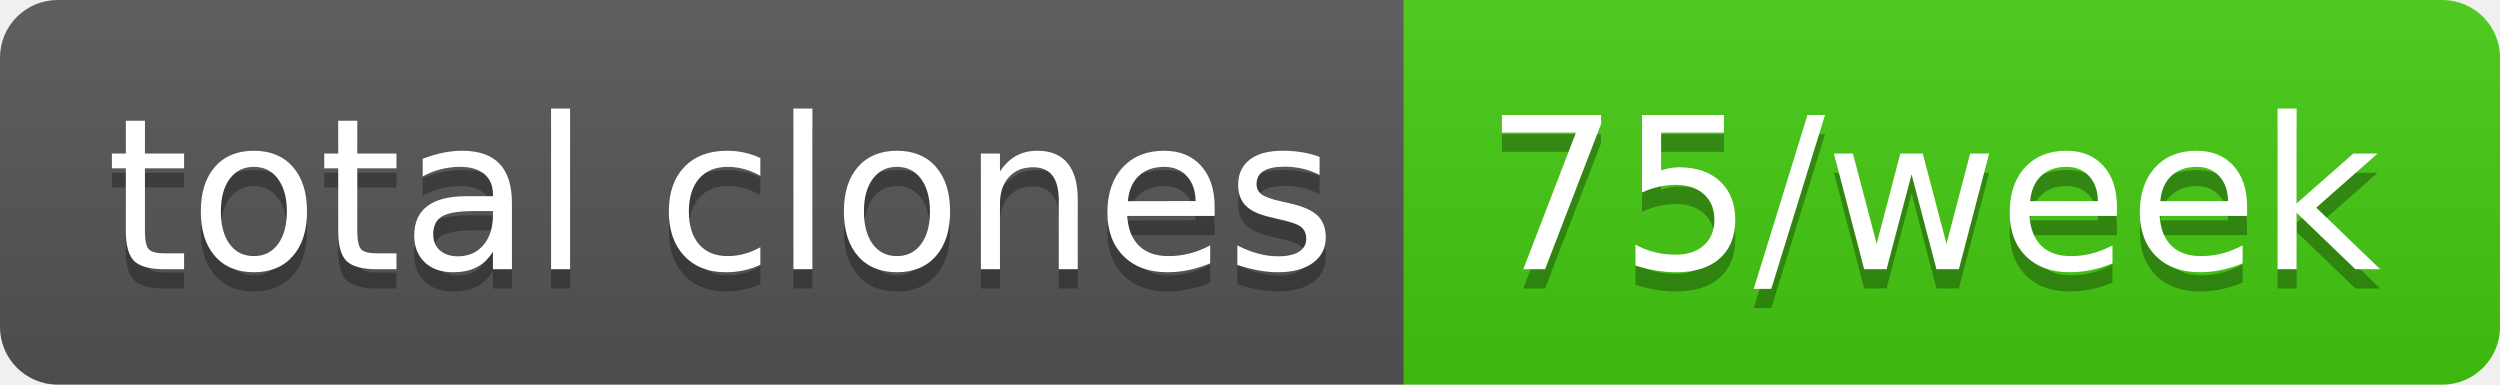
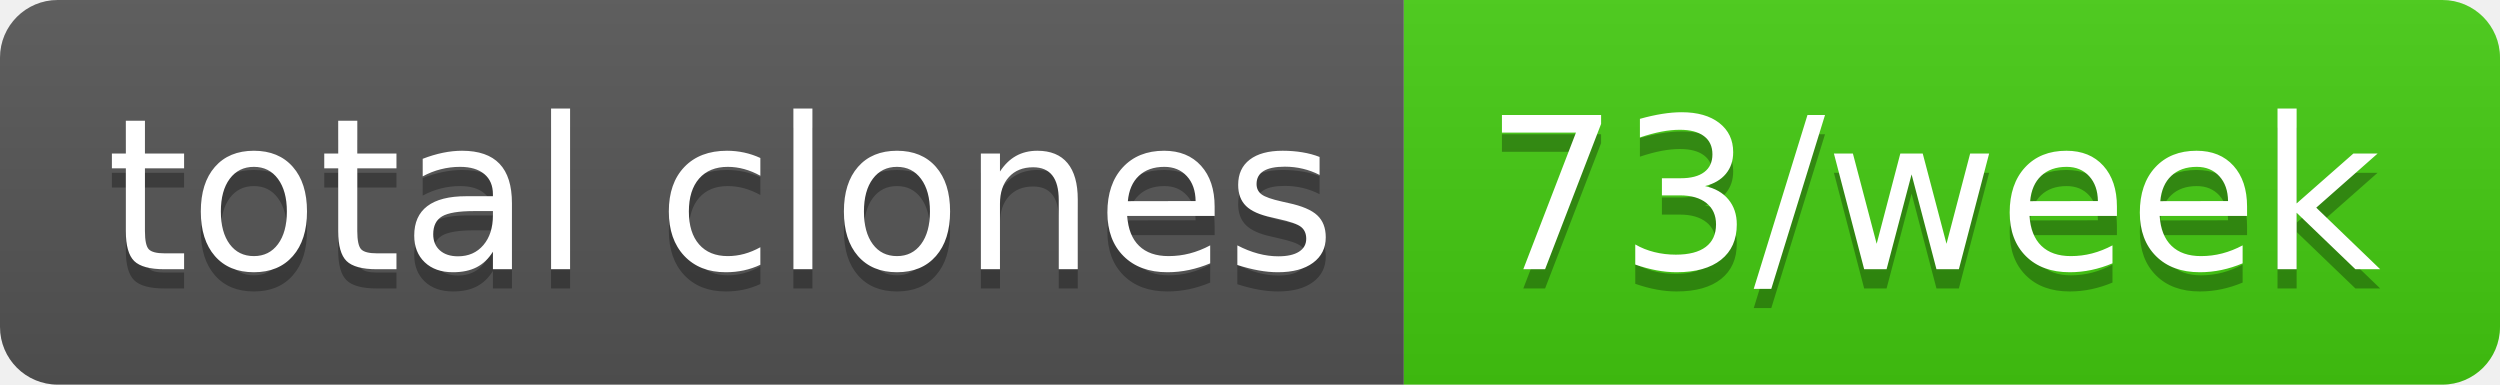
- <svg xmlns="http://www.w3.org/2000/svg" width="130" height="20" role="img" aria-label="total clones: 75/week">
+ <svg xmlns="http://www.w3.org/2000/svg" width="130" height="20" role="img" aria-label="total clones: 73/week">
  <linearGradient id="s" x2="0" y2="100%">
    <stop offset="0" stop-color="#bbb" stop-opacity=".1" />
    <stop offset="1" stop-opacity=".1" />
  </linearGradient>
  <clipPath id="r">
    <rect width="130" height="20" rx="3" fill="#fff" />
  </clipPath>
  <g clip-path="url(#r)">
    <rect width="73" height="20" fill="#555" />
    <rect x="73" width="57" height="20" fill="#4c1" />
    <rect width="130" height="20" fill="url(#s)" />
  </g>
  <g fill="#fff" text-anchor="middle" font-family="Verdana,Geneva,DejaVu Sans,sans-serif" text-rendering="geometricPrecision" font-size="110">
    <text aria-hidden="true" x="375" y="150" fill="#010101" fill-opacity=".3" transform="scale(.1)" textLength="630">total clones</text>
    <text x="375" y="140" transform="scale(.1)" fill="#fff" textLength="630">total clones</text>
-     <text aria-hidden="true" x="1005" y="150" fill="#010101" fill-opacity=".3" transform="scale(.1)" textLength="470">75/week</text>
-     <text x="1005" y="140" transform="scale(.1)" fill="#fff" textLength="470">75/week</text>
+     <text aria-hidden="true" x="1005" y="150" fill="#010101" fill-opacity=".3" transform="scale(.1)" textLength="470">73/week</text>
+     <text x="1005" y="140" transform="scale(.1)" fill="#fff" textLength="470">73/week</text>
  </g>
</svg>
